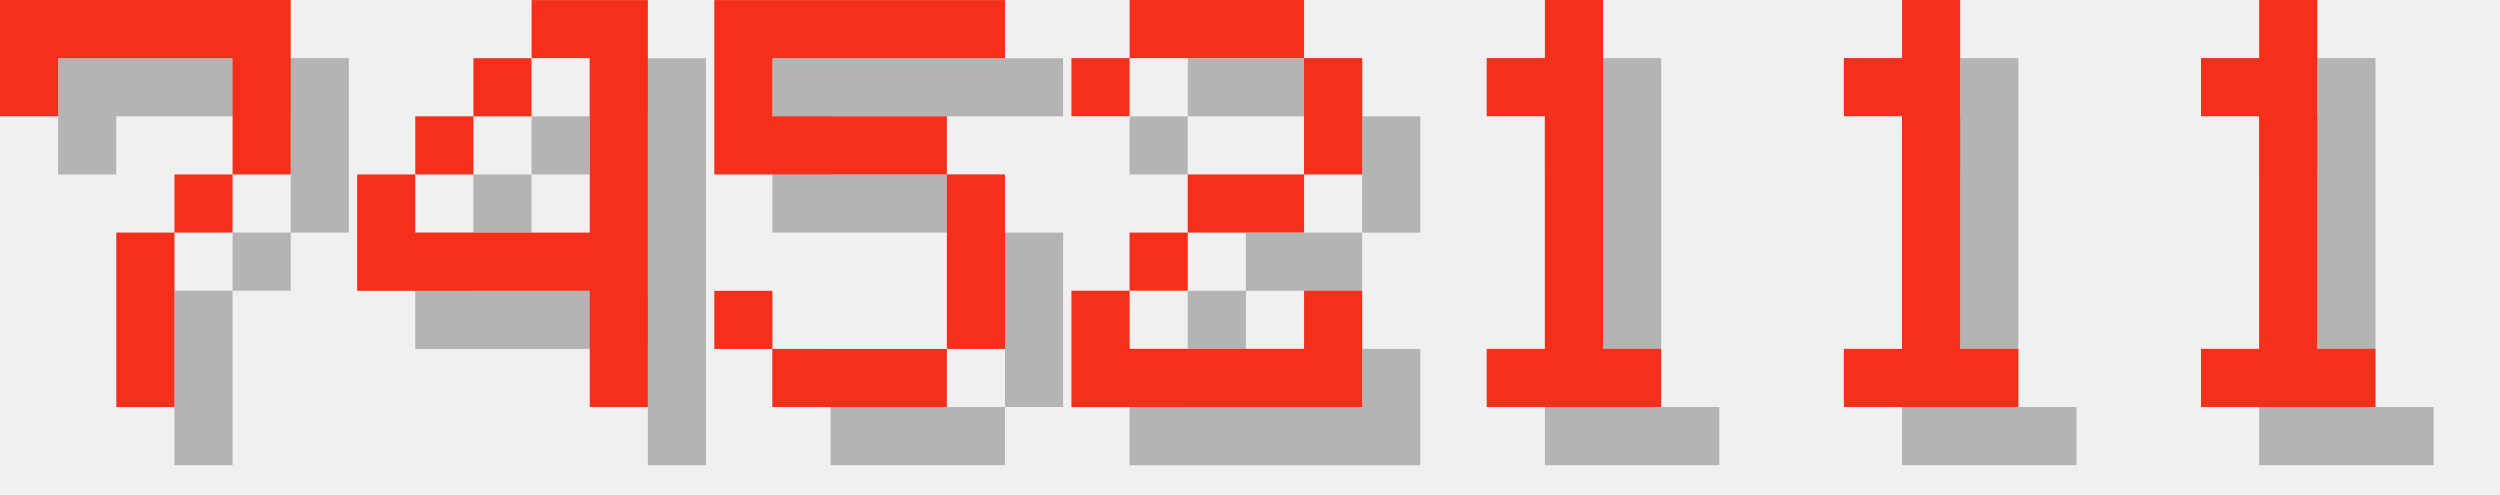
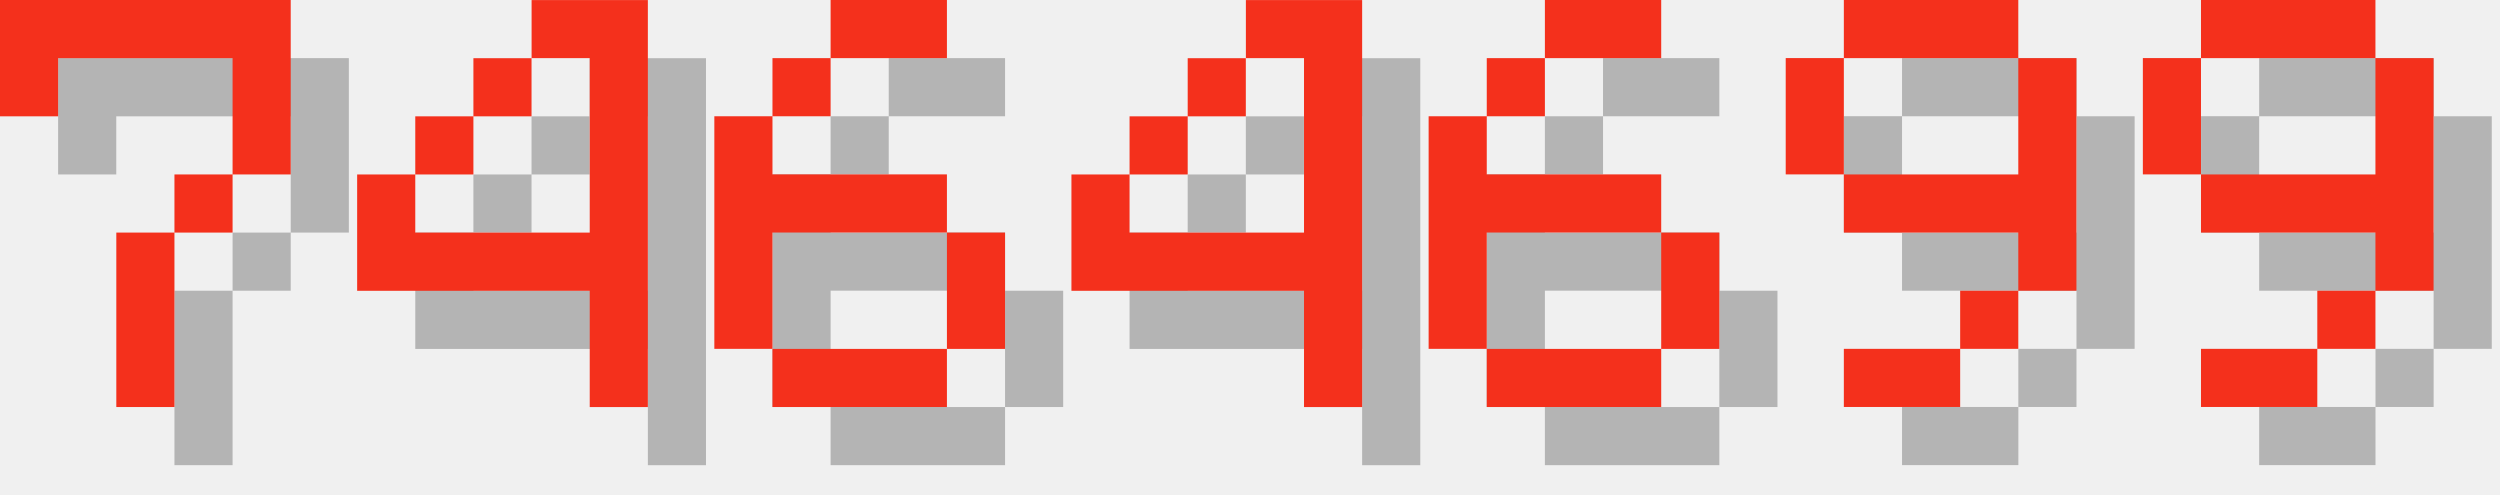
<svg xmlns="http://www.w3.org/2000/svg" version="1.1" width="182.0" height="36">
  <style>
        .text-foreground {
            fill: #F4301C;
        }
        .text-shadow {
            fill: #000000;
            fill-opacity: 0.25;
        }
    </style>
  <g class="digit" id="digit_7" transform="translate(0.0, 0), scale(4)">
    <path id="digit_7_shadow" class="text-shadow" d="m1.058 1.058 2e-6 2.117h1.058v-1.058h3.175v1.058l2e-7 1.058h-1.058v1.058h-1.058l4e-7 3.175 1.058 1e-7v-3.175h1.058v-1.058h1.058l5e-7 -1.058v-2.117z" fill-opacity=".5" style="paint-order:stroke fill markers" />
    <path id="digit_7_fg" class="text-foreground" d="m0 0 2e-6 2.117h1.058v-1.058h3.175v1.058l2e-7 1.058h-1.058v1.058h-1.058l4e-7 3.175 1.058 1e-7v-3.175h1.058v-1.058h1.058l5e-7 -1.058v-2.117z" fill="#fff" style="paint-order:stroke fill markers" />
  </g>
  <g class="digit" id="digit_4" transform="translate(26.0, 0), scale(4)">
    <path id="digit_4_shadow" class="text-shadow" d="m4.233 1.058v1.058h1.058v3.175h-3.175v-1.058h-1.058v2.117h4.233v2.117h1.058v-7.408h-2.117zm-2.117 3.175h1.058v-1.058h-1.058v1.058zm1.058-1.058h1.058v-1.058h-1.058v1.058z" fill-opacity=".5" style="paint-order:stroke fill markers" />
    <path id="digit_4_fg" class="text-foreground" d="m3.175 0v1.058h1.058v3.175h-3.175v-1.058h-1.058v2.117h4.233v2.117h1.058v-7.408h-2.117zm-2.117 3.175h1.058v-1.058h-1.058v1.058zm1.058-1.058h1.058v-1.058h-1.058v1.058z" fill="#fff" style="paint-order:stroke fill markers" />
  </g>
-   <g class="digit" id="digit_5" transform="translate(52.0, 0), scale(4)">
-     <path id="digit_5_shadow" class="text-shadow" d="m1.058 1.058v3.175h4.233v3.175h-3.175v-1.058h-1.058v1.058h1.058v1.058h3.175v-1.058h1.058v-3.175h-1.058v-1.058h-3.175v-1.058h4.233v-1.058h-5.292z" fill-opacity=".5" style="paint-order:stroke fill markers" />
-     <path id="digit_5_fg" class="text-foreground" d="m0 0v3.175h4.233v3.175h-3.175v-1.058h-1.058v1.058h1.058v1.058h3.175v-1.058h1.058v-3.175h-1.058v-1.058h-3.175v-1.058h4.233v-1.058h-5.292z" fill="#fff" style="paint-order:stroke fill markers" />
+   <g class="digit" id="digit_6" transform="translate(52.0, 0), scale(4)">
+     <path id="digit_6_shadow" class="text-shadow" d="m3.175 1.058v1.058h2.117v-1.058h-2.117zm0 1.058h-1.058v1.058h1.058v-1.058zm-1.058 1.058h-1.058v4.233h1.058v-2.117h3.175v-1.058h-3.175v-1.058zm3.175 2.117v2.117h1.058v-2.117h-1.058zm0 2.117h-3.175v1.058h3.175v-1.058z" fill-opacity=".5" style="paint-order:stroke fill markers" />
+     <path id="digit_6_fg" class="text-foreground" d="m2.117 0v1.058h2.117v-1.058h-2.117zm0 1.058h-1.058v1.058h1.058v-1.058zm-1.058 1.058h-1.058v4.233h1.058v-2.117h3.175v-1.058h-3.175v-1.058zm3.175 2.117v2.117h1.058v-2.117h-1.058zm0 2.117h-3.175v1.058h3.175v-1.058z" fill="#fff" style="paint-order:stroke fill markers" />
  </g>
-   <g class="digit" id="digit_2" transform="translate(78.0, 0), scale(4)">
-     <path id="digit_2_shadow" class="text-shadow" d="m1.058 2.117v1.058h1.058v-1.058h3.175v2.117h-2.117v1.058h-1.058v1.058h-1.058v2.117h5.292v-2.117h-1.058v1.058h-3.175v-1.058h1.058v-1.058h2.117v-1.058h1.058v-2.117h-1.058v-1.058h-3.175v1.058h-1.058z" fill-opacity=".5" style="paint-order:stroke fill markers" />
-     <path id="digit_2_fg" class="text-foreground" d="m0 1.058v1.058h1.058v-1.058h3.175v2.117h-2.117v1.058h-1.058v1.058h-1.058v2.117h5.292v-2.117h-1.058v1.058h-3.175v-1.058h1.058v-1.058h2.117v-1.058h1.058v-2.117h-1.058v-1.058h-3.175v1.058h-1.058z" fill="#fff" style="paint-order:stroke fill markers" />
+   <g class="digit" id="digit_4" transform="translate(78.0, 0), scale(4)">
+     <path id="digit_4_shadow" class="text-shadow" d="m4.233 1.058v1.058h1.058v3.175h-3.175v-1.058h-1.058v2.117h4.233v2.117h1.058v-7.408h-2.117zm-2.117 3.175h1.058v-1.058h-1.058v1.058zm1.058-1.058h1.058v-1.058h-1.058v1.058z" fill-opacity=".5" style="paint-order:stroke fill markers" />
+     <path id="digit_4_fg" class="text-foreground" d="m3.175 0v1.058h1.058v3.175h-3.175v-1.058h-1.058v2.117h4.233v2.117h1.058v-7.408h-2.117zm-2.117 3.175h1.058v-1.058h-1.058v1.058zm1.058-1.058h1.058v-1.058h-1.058v1.058z" fill="#fff" style="paint-order:stroke fill markers" />
  </g>
-   <g class="digit" id="digit_1" transform="translate(104.0, 0), scale(4)">
-     <path id="digit_1_shadow" class="text-shadow" d="m2.117 2.117v1.058h1.058v4.233h-1.058v1.058h3.175v-1.058h-1.058v-6.35h-1.058v1.058h-1.058z" fill-opacity=".5" style="paint-order:stroke fill markers" />
-     <path id="digit_1_fg" class="text-foreground" d="m1.058 1.058v1.058h1.058v4.233h-1.058v1.058h3.175v-1.058h-1.058v-6.35h-1.058v1.058h-1.058z" fill="#fff" style="paint-order:stroke fill markers" />
+   <g class="digit" id="digit_6" transform="translate(104.0, 0), scale(4)">
+     <path id="digit_6_shadow" class="text-shadow" d="m3.175 1.058v1.058h2.117v-1.058h-2.117zm0 1.058h-1.058v1.058h1.058v-1.058zm-1.058 1.058h-1.058v4.233h1.058v-2.117h3.175v-1.058h-3.175v-1.058zm3.175 2.117v2.117h1.058v-2.117h-1.058zm0 2.117h-3.175v1.058h3.175v-1.058z" fill-opacity=".5" style="paint-order:stroke fill markers" />
+     <path id="digit_6_fg" class="text-foreground" d="m2.117 0v1.058h2.117v-1.058h-2.117zm0 1.058h-1.058v1.058h1.058v-1.058zm-1.058 1.058h-1.058v4.233h1.058v-2.117h3.175v-1.058h-3.175v-1.058zm3.175 2.117v2.117h1.058v-2.117h-1.058zm0 2.117h-3.175v1.058h3.175v-1.058z" fill="#fff" style="paint-order:stroke fill markers" />
  </g>
-   <g class="digit" id="digit_1" transform="translate(130.0, 0), scale(4)">
-     <path id="digit_1_shadow" class="text-shadow" d="m2.117 2.117v1.058h1.058v4.233h-1.058v1.058h3.175v-1.058h-1.058v-6.35h-1.058v1.058h-1.058z" fill-opacity=".5" style="paint-order:stroke fill markers" />
-     <path id="digit_1_fg" class="text-foreground" d="m1.058 1.058v1.058h1.058v4.233h-1.058v1.058h3.175v-1.058h-1.058v-6.35h-1.058v1.058h-1.058z" fill="#fff" style="paint-order:stroke fill markers" />
+   <g class="digit" id="digit_9" transform="translate(130.0, 0), scale(4)">
+     <path id="digit_9_shadow" class="text-shadow" d="m2.117 1.058v1.058h3.175v-1.058h-3.175zm3.175 1.058v2.117h-3.175v1.058h3.175v1.058h1.058v-4.233h-1.058zm0 4.233h-1.058v1.058h1.058v-1.058zm-1.058 1.058h-2.117v1.058h2.117v-1.058zm-2.117-3.175v-2.117h-1.058v2.117h1.058z" fill-opacity=".5" style="paint-order:stroke fill markers" />
+     <path id="digit_9_fg" class="text-foreground" d="m1.058 0v1.058h3.175v-1.058h-3.175zm3.175 1.058v2.117h-3.175v1.058h3.175v1.058h1.058v-4.233h-1.058zm0 4.233h-1.058v1.058h1.058v-1.058zm-1.058 1.058h-2.117v1.058h2.117v-1.058zm-2.117-3.175v-2.117h-1.058v2.117h1.058z" fill="#fff" style="paint-order:stroke fill markers" />
  </g>
-   <g class="digit" id="digit_1" transform="translate(156.0, 0), scale(4)">
-     <path id="digit_1_shadow" class="text-shadow" d="m2.117 2.117v1.058h1.058v4.233h-1.058v1.058h3.175v-1.058h-1.058v-6.35h-1.058v1.058h-1.058z" fill-opacity=".5" style="paint-order:stroke fill markers" />
-     <path id="digit_1_fg" class="text-foreground" d="m1.058 1.058v1.058h1.058v4.233h-1.058v1.058h3.175v-1.058h-1.058v-6.35h-1.058v1.058h-1.058z" fill="#fff" style="paint-order:stroke fill markers" />
+   <g class="digit" id="digit_9" transform="translate(156.0, 0), scale(4)">
+     <path id="digit_9_shadow" class="text-shadow" d="m2.117 1.058v1.058h3.175v-1.058h-3.175zm3.175 1.058v2.117h-3.175v1.058h3.175v1.058h1.058v-4.233h-1.058zm0 4.233h-1.058v1.058h1.058v-1.058zm-1.058 1.058h-2.117v1.058h2.117v-1.058zm-2.117-3.175v-2.117h-1.058v2.117h1.058z" fill-opacity=".5" style="paint-order:stroke fill markers" />
+     <path id="digit_9_fg" class="text-foreground" d="m1.058 0v1.058h3.175v-1.058h-3.175zm3.175 1.058v2.117h-3.175v1.058h3.175v1.058h1.058v-4.233h-1.058zm0 4.233h-1.058v1.058h1.058v-1.058zm-1.058 1.058h-2.117v1.058h2.117v-1.058zm-2.117-3.175v-2.117h-1.058v2.117h1.058z" fill="#fff" style="paint-order:stroke fill markers" />
  </g>
</svg>
